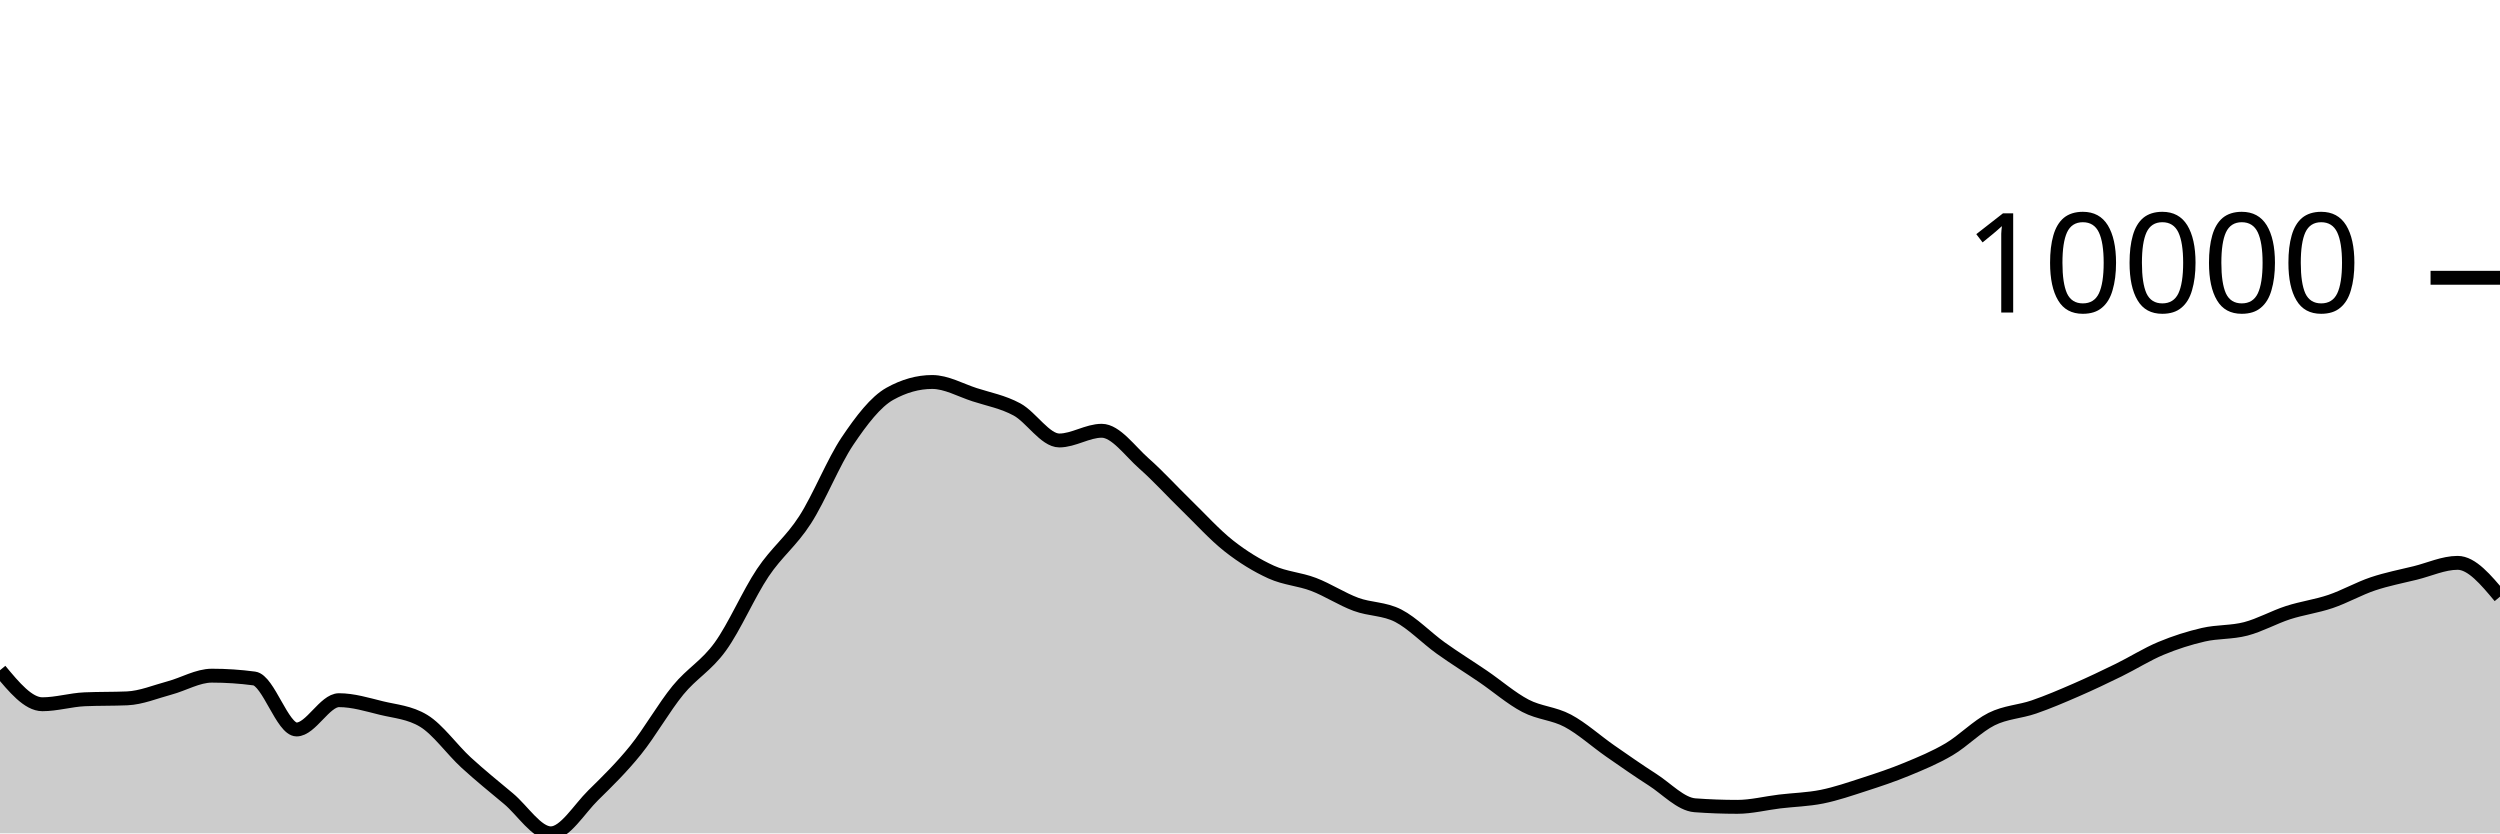
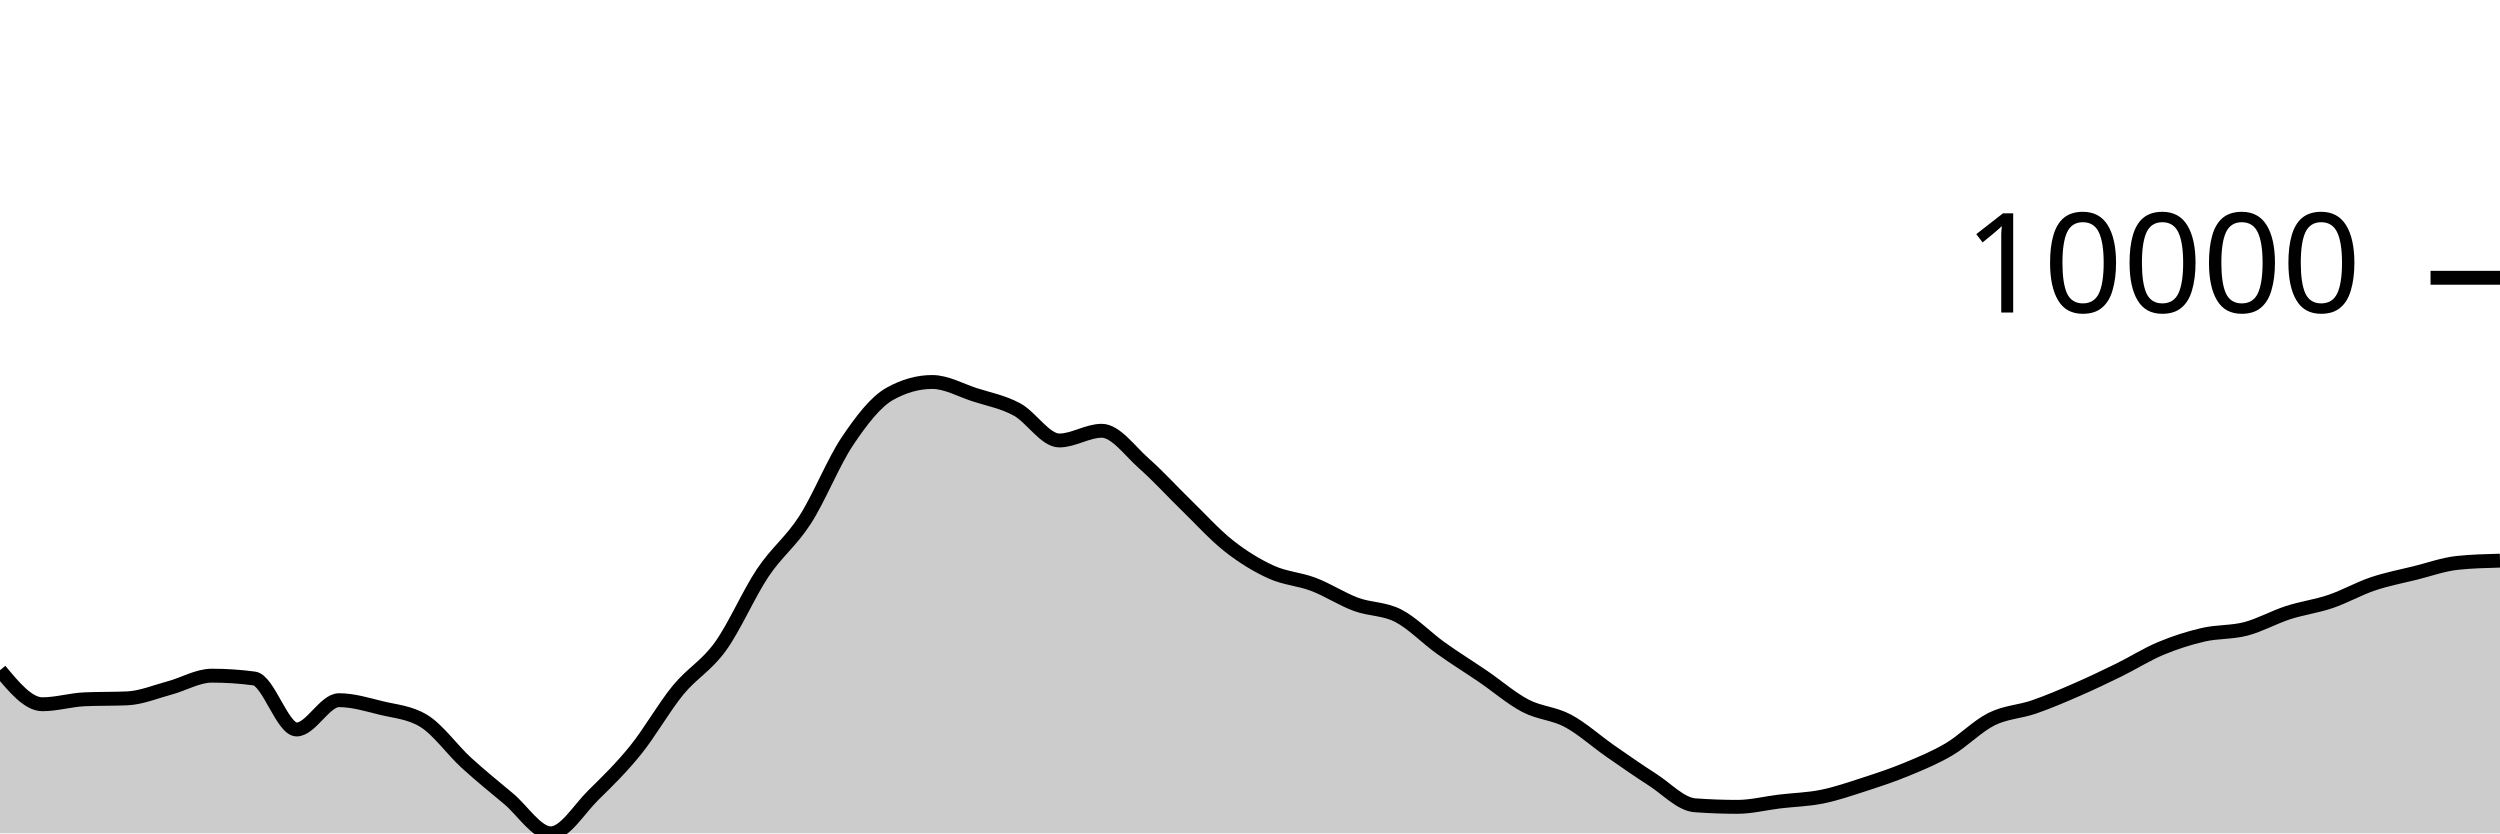
<svg xmlns="http://www.w3.org/2000/svg" viewBox="0 0 180 60">
  <g transform="translate(0,20)">
-     <path class="area" fill="rgba(0, 0, 0, 0.2)" d="M0,28.258C1.017,29.482,2.034,30.706,3.051,30.706C4.068,30.706,5.085,30.392,6.102,30.348C7.119,30.304,8.136,30.326,9.153,30.282C10.169,30.238,11.186,29.806,12.203,29.534C13.22,29.262,14.237,28.648,15.254,28.648C16.271,28.648,17.288,28.715,18.305,28.851C19.322,28.987,20.339,32.522,21.356,32.522C22.373,32.522,23.39,30.413,24.407,30.413C25.424,30.413,26.441,30.729,27.458,30.978C28.475,31.226,29.492,31.286,30.508,31.903C31.525,32.52,32.542,33.969,33.559,34.902C34.576,35.835,35.593,36.652,36.61,37.502C37.627,38.352,38.644,40,39.661,40C40.678,40,41.695,38.257,42.712,37.258C43.729,36.259,44.746,35.266,45.763,34.006C46.78,32.745,47.797,30.938,48.814,29.696C49.831,28.454,50.847,27.961,51.864,26.553C52.881,25.145,53.898,22.768,54.915,21.247C55.932,19.726,56.949,19.008,57.966,17.428C58.983,15.847,60,13.273,61.017,11.761C62.034,10.249,63.051,8.924,64.068,8.355C65.085,7.787,66.102,7.503,67.119,7.503C68.136,7.503,69.153,8.089,70.169,8.418C71.186,8.748,72.203,8.93,73.22,9.479C74.237,10.029,75.254,11.714,76.271,11.714C77.288,11.714,78.305,11.015,79.322,11.015C80.339,11.015,81.356,12.482,82.373,13.377C83.39,14.273,84.407,15.398,85.424,16.386C86.441,17.374,87.458,18.505,88.475,19.306C89.492,20.106,90.508,20.727,91.525,21.189C92.542,21.65,93.559,21.689,94.576,22.077C95.593,22.464,96.61,23.136,97.627,23.512C98.644,23.889,99.661,23.811,100.678,24.334C101.695,24.858,102.712,25.927,103.729,26.655C104.746,27.383,105.763,28.009,106.78,28.702C107.797,29.396,108.814,30.284,109.831,30.816C110.847,31.348,111.864,31.353,112.881,31.895C113.898,32.437,114.915,33.361,115.932,34.069C116.949,34.776,117.966,35.487,118.983,36.139C120,36.791,121.017,37.904,122.034,37.98C123.051,38.055,124.068,38.093,125.085,38.093C126.102,38.093,127.119,37.829,128.136,37.707C129.153,37.585,130.169,37.565,131.186,37.36C132.203,37.154,133.22,36.802,134.237,36.473C135.254,36.144,136.271,35.806,137.288,35.385C138.305,34.964,139.322,34.547,140.339,33.946C141.356,33.345,142.373,32.284,143.39,31.777C144.407,31.27,145.424,31.253,146.441,30.902C147.458,30.551,148.475,30.115,149.492,29.673C150.508,29.231,151.525,28.747,152.542,28.249C153.559,27.75,154.576,27.105,155.593,26.681C156.61,26.256,157.627,25.934,158.644,25.7C159.661,25.467,160.678,25.544,161.695,25.279C162.712,25.014,163.729,24.437,164.746,24.108C165.763,23.78,166.78,23.652,167.797,23.307C168.814,22.962,169.831,22.38,170.847,22.038C171.864,21.696,172.881,21.505,173.898,21.253C174.915,21.001,175.932,20.525,176.949,20.525C177.966,20.525,178.983,21.742,180,22.96L180,40C178.983,40,177.966,40,176.949,40C175.932,40,174.915,40,173.898,40C172.881,40,171.864,40,170.847,40C169.831,40,168.814,40,167.797,40C166.78,40,165.763,40,164.746,40C163.729,40,162.712,40,161.695,40C160.678,40,159.661,40,158.644,40C157.627,40,156.61,40,155.593,40C154.576,40,153.559,40,152.542,40C151.525,40,150.508,40,149.492,40C148.475,40,147.458,40,146.441,40C145.424,40,144.407,40,143.39,40C142.373,40,141.356,40,140.339,40C139.322,40,138.305,40,137.288,40C136.271,40,135.254,40,134.237,40C133.22,40,132.203,40,131.186,40C130.169,40,129.153,40,128.136,40C127.119,40,126.102,40,125.085,40C124.068,40,123.051,40,122.034,40C121.017,40,120,40,118.983,40C117.966,40,116.949,40,115.932,40C114.915,40,113.898,40,112.881,40C111.864,40,110.847,40,109.831,40C108.814,40,107.797,40,106.78,40C105.763,40,104.746,40,103.729,40C102.712,40,101.695,40,100.678,40C99.661,40,98.644,40,97.627,40C96.61,40,95.593,40,94.576,40C93.559,40,92.542,40,91.525,40C90.508,40,89.492,40,88.475,40C87.458,40,86.441,40,85.424,40C84.407,40,83.39,40,82.373,40C81.356,40,80.339,40,79.322,40C78.305,40,77.288,40,76.271,40C75.254,40,74.237,40,73.22,40C72.203,40,71.186,40,70.169,40C69.153,40,68.136,40,67.119,40C66.102,40,65.085,40,64.068,40C63.051,40,62.034,40,61.017,40C60,40,58.983,40,57.966,40C56.949,40,55.932,40,54.915,40C53.898,40,52.881,40,51.864,40C50.847,40,49.831,40,48.814,40C47.797,40,46.78,40,45.763,40C44.746,40,43.729,40,42.712,40C41.695,40,40.678,40,39.661,40C38.644,40,37.627,40,36.61,40C35.593,40,34.576,40,33.559,40C32.542,40,31.525,40,30.508,40C29.492,40,28.475,40,27.458,40C26.441,40,25.424,40,24.407,40C23.39,40,22.373,40,21.356,40C20.339,40,19.322,40,18.305,40C17.288,40,16.271,40,15.254,40C14.237,40,13.22,40,12.203,40C11.186,40,10.169,40,9.153,40C8.136,40,7.119,40,6.102,40C5.085,40,4.068,40,3.051,40C2.034,40,1.017,40,0,40Z" />
-     <path class="line" stroke="black" fill="none" d="M0,28.258C1.017,29.482,2.034,30.706,3.051,30.706C4.068,30.706,5.085,30.392,6.102,30.348C7.119,30.304,8.136,30.326,9.153,30.282C10.169,30.238,11.186,29.806,12.203,29.534C13.22,29.262,14.237,28.648,15.254,28.648C16.271,28.648,17.288,28.715,18.305,28.851C19.322,28.987,20.339,32.522,21.356,32.522C22.373,32.522,23.39,30.413,24.407,30.413C25.424,30.413,26.441,30.729,27.458,30.978C28.475,31.226,29.492,31.286,30.508,31.903C31.525,32.52,32.542,33.969,33.559,34.902C34.576,35.835,35.593,36.652,36.61,37.502C37.627,38.352,38.644,40,39.661,40C40.678,40,41.695,38.257,42.712,37.258C43.729,36.259,44.746,35.266,45.763,34.006C46.78,32.745,47.797,30.938,48.814,29.696C49.831,28.454,50.847,27.961,51.864,26.553C52.881,25.145,53.898,22.768,54.915,21.247C55.932,19.726,56.949,19.008,57.966,17.428C58.983,15.847,60,13.273,61.017,11.761C62.034,10.249,63.051,8.924,64.068,8.355C65.085,7.787,66.102,7.503,67.119,7.503C68.136,7.503,69.153,8.089,70.169,8.418C71.186,8.748,72.203,8.93,73.22,9.479C74.237,10.029,75.254,11.714,76.271,11.714C77.288,11.714,78.305,11.015,79.322,11.015C80.339,11.015,81.356,12.482,82.373,13.377C83.39,14.273,84.407,15.398,85.424,16.386C86.441,17.374,87.458,18.505,88.475,19.306C89.492,20.106,90.508,20.727,91.525,21.189C92.542,21.65,93.559,21.689,94.576,22.077C95.593,22.464,96.61,23.136,97.627,23.512C98.644,23.889,99.661,23.811,100.678,24.334C101.695,24.858,102.712,25.927,103.729,26.655C104.746,27.383,105.763,28.009,106.78,28.702C107.797,29.396,108.814,30.284,109.831,30.816C110.847,31.348,111.864,31.353,112.881,31.895C113.898,32.437,114.915,33.361,115.932,34.069C116.949,34.776,117.966,35.487,118.983,36.139C120,36.791,121.017,37.904,122.034,37.98C123.051,38.055,124.068,38.093,125.085,38.093C126.102,38.093,127.119,37.829,128.136,37.707C129.153,37.585,130.169,37.565,131.186,37.36C132.203,37.154,133.22,36.802,134.237,36.473C135.254,36.144,136.271,35.806,137.288,35.385C138.305,34.964,139.322,34.547,140.339,33.946C141.356,33.345,142.373,32.284,143.39,31.777C144.407,31.27,145.424,31.253,146.441,30.902C147.458,30.551,148.475,30.115,149.492,29.673C150.508,29.231,151.525,28.747,152.542,28.249C153.559,27.75,154.576,27.105,155.593,26.681C156.61,26.256,157.627,25.934,158.644,25.7C159.661,25.467,160.678,25.544,161.695,25.279C162.712,25.014,163.729,24.437,164.746,24.108C165.763,23.78,166.78,23.652,167.797,23.307C168.814,22.962,169.831,22.38,170.847,22.038C171.864,21.696,172.881,21.505,173.898,21.253C174.915,21.001,175.932,20.525,176.949,20.525C177.966,20.525,178.983,21.742,180,22.96" />
+     <path class="area" fill="rgba(0, 0, 0, 0.2)" d="M0,28.258C1.017,29.482,2.034,30.706,3.051,30.706C4.068,30.706,5.085,30.392,6.102,30.348C7.119,30.304,8.136,30.326,9.153,30.282C10.169,30.238,11.186,29.806,12.203,29.534C13.22,29.262,14.237,28.648,15.254,28.648C16.271,28.648,17.288,28.715,18.305,28.851C19.322,28.987,20.339,32.522,21.356,32.522C22.373,32.522,23.39,30.413,24.407,30.413C25.424,30.413,26.441,30.729,27.458,30.978C28.475,31.226,29.492,31.286,30.508,31.903C31.525,32.52,32.542,33.969,33.559,34.902C34.576,35.835,35.593,36.652,36.61,37.502C37.627,38.352,38.644,40,39.661,40C40.678,40,41.695,38.257,42.712,37.258C43.729,36.259,44.746,35.266,45.763,34.006C46.78,32.745,47.797,30.938,48.814,29.696C49.831,28.454,50.847,27.961,51.864,26.553C52.881,25.145,53.898,22.768,54.915,21.247C55.932,19.726,56.949,19.008,57.966,17.428C58.983,15.847,60,13.273,61.017,11.761C62.034,10.249,63.051,8.924,64.068,8.355C65.085,7.787,66.102,7.503,67.119,7.503C68.136,7.503,69.153,8.089,70.169,8.418C71.186,8.748,72.203,8.93,73.22,9.479C74.237,10.029,75.254,11.714,76.271,11.714C77.288,11.714,78.305,11.015,79.322,11.015C80.339,11.015,81.356,12.482,82.373,13.377C83.39,14.273,84.407,15.398,85.424,16.386C86.441,17.374,87.458,18.505,88.475,19.306C89.492,20.106,90.508,20.727,91.525,21.189C92.542,21.65,93.559,21.689,94.576,22.077C95.593,22.464,96.61,23.136,97.627,23.512C98.644,23.889,99.661,23.811,100.678,24.334C101.695,24.858,102.712,25.927,103.729,26.655C104.746,27.383,105.763,28.009,106.78,28.702C107.797,29.396,108.814,30.284,109.831,30.816C110.847,31.348,111.864,31.353,112.881,31.895C113.898,32.437,114.915,33.361,115.932,34.069C116.949,34.776,117.966,35.487,118.983,36.139C120,36.791,121.017,37.904,122.034,37.98C123.051,38.055,124.068,38.093,125.085,38.093C126.102,38.093,127.119,37.829,128.136,37.707C129.153,37.585,130.169,37.565,131.186,37.36C132.203,37.154,133.22,36.802,134.237,36.473C135.254,36.144,136.271,35.806,137.288,35.385C138.305,34.964,139.322,34.547,140.339,33.946C141.356,33.345,142.373,32.284,143.39,31.777C144.407,31.27,145.424,31.253,146.441,30.902C147.458,30.551,148.475,30.115,149.492,29.673C150.508,29.231,151.525,28.747,152.542,28.249C153.559,27.75,154.576,27.105,155.593,26.681C156.61,26.256,157.627,25.934,158.644,25.7C159.661,25.467,160.678,25.544,161.695,25.279C162.712,25.014,163.729,24.437,164.746,24.108C165.763,23.78,166.78,23.652,167.797,23.307C168.814,22.962,169.831,22.38,170.847,22.038C171.864,21.696,172.881,21.505,173.898,21.253C174.915,21.001,175.932,20.63,176.949,20.525C177.966,20.419,178.983,20.393,180,20.367L180,40C178.983,40,177.966,40,176.949,40C175.932,40,174.915,40,173.898,40C172.881,40,171.864,40,170.847,40C169.831,40,168.814,40,167.797,40C166.78,40,165.763,40,164.746,40C163.729,40,162.712,40,161.695,40C160.678,40,159.661,40,158.644,40C157.627,40,156.61,40,155.593,40C154.576,40,153.559,40,152.542,40C151.525,40,150.508,40,149.492,40C148.475,40,147.458,40,146.441,40C145.424,40,144.407,40,143.39,40C142.373,40,141.356,40,140.339,40C139.322,40,138.305,40,137.288,40C136.271,40,135.254,40,134.237,40C133.22,40,132.203,40,131.186,40C130.169,40,129.153,40,128.136,40C127.119,40,126.102,40,125.085,40C124.068,40,123.051,40,122.034,40C121.017,40,120,40,118.983,40C117.966,40,116.949,40,115.932,40C114.915,40,113.898,40,112.881,40C111.864,40,110.847,40,109.831,40C108.814,40,107.797,40,106.78,40C105.763,40,104.746,40,103.729,40C102.712,40,101.695,40,100.678,40C99.661,40,98.644,40,97.627,40C96.61,40,95.593,40,94.576,40C93.559,40,92.542,40,91.525,40C90.508,40,89.492,40,88.475,40C87.458,40,86.441,40,85.424,40C84.407,40,83.39,40,82.373,40C81.356,40,80.339,40,79.322,40C78.305,40,77.288,40,76.271,40C75.254,40,74.237,40,73.22,40C72.203,40,71.186,40,70.169,40C69.153,40,68.136,40,67.119,40C66.102,40,65.085,40,64.068,40C63.051,40,62.034,40,61.017,40C60,40,58.983,40,57.966,40C56.949,40,55.932,40,54.915,40C53.898,40,52.881,40,51.864,40C50.847,40,49.831,40,48.814,40C47.797,40,46.78,40,45.763,40C44.746,40,43.729,40,42.712,40C41.695,40,40.678,40,39.661,40C38.644,40,37.627,40,36.61,40C35.593,40,34.576,40,33.559,40C32.542,40,31.525,40,30.508,40C29.492,40,28.475,40,27.458,40C26.441,40,25.424,40,24.407,40C23.39,40,22.373,40,21.356,40C20.339,40,19.322,40,18.305,40C17.288,40,16.271,40,15.254,40C14.237,40,13.22,40,12.203,40C11.186,40,10.169,40,9.153,40C8.136,40,7.119,40,6.102,40C5.085,40,4.068,40,3.051,40C2.034,40,1.017,40,0,40Z" />
+     <path class="line" stroke="black" fill="none" d="M0,28.258C1.017,29.482,2.034,30.706,3.051,30.706C4.068,30.706,5.085,30.392,6.102,30.348C7.119,30.304,8.136,30.326,9.153,30.282C10.169,30.238,11.186,29.806,12.203,29.534C13.22,29.262,14.237,28.648,15.254,28.648C16.271,28.648,17.288,28.715,18.305,28.851C19.322,28.987,20.339,32.522,21.356,32.522C22.373,32.522,23.39,30.413,24.407,30.413C25.424,30.413,26.441,30.729,27.458,30.978C28.475,31.226,29.492,31.286,30.508,31.903C31.525,32.52,32.542,33.969,33.559,34.902C34.576,35.835,35.593,36.652,36.61,37.502C37.627,38.352,38.644,40,39.661,40C40.678,40,41.695,38.257,42.712,37.258C43.729,36.259,44.746,35.266,45.763,34.006C46.78,32.745,47.797,30.938,48.814,29.696C49.831,28.454,50.847,27.961,51.864,26.553C52.881,25.145,53.898,22.768,54.915,21.247C55.932,19.726,56.949,19.008,57.966,17.428C58.983,15.847,60,13.273,61.017,11.761C62.034,10.249,63.051,8.924,64.068,8.355C65.085,7.787,66.102,7.503,67.119,7.503C68.136,7.503,69.153,8.089,70.169,8.418C71.186,8.748,72.203,8.93,73.22,9.479C74.237,10.029,75.254,11.714,76.271,11.714C77.288,11.714,78.305,11.015,79.322,11.015C80.339,11.015,81.356,12.482,82.373,13.377C83.39,14.273,84.407,15.398,85.424,16.386C86.441,17.374,87.458,18.505,88.475,19.306C89.492,20.106,90.508,20.727,91.525,21.189C92.542,21.65,93.559,21.689,94.576,22.077C95.593,22.464,96.61,23.136,97.627,23.512C98.644,23.889,99.661,23.811,100.678,24.334C101.695,24.858,102.712,25.927,103.729,26.655C104.746,27.383,105.763,28.009,106.78,28.702C107.797,29.396,108.814,30.284,109.831,30.816C110.847,31.348,111.864,31.353,112.881,31.895C113.898,32.437,114.915,33.361,115.932,34.069C116.949,34.776,117.966,35.487,118.983,36.139C120,36.791,121.017,37.904,122.034,37.98C123.051,38.055,124.068,38.093,125.085,38.093C126.102,38.093,127.119,37.829,128.136,37.707C129.153,37.585,130.169,37.565,131.186,37.36C132.203,37.154,133.22,36.802,134.237,36.473C135.254,36.144,136.271,35.806,137.288,35.385C138.305,34.964,139.322,34.547,140.339,33.946C141.356,33.345,142.373,32.284,143.39,31.777C144.407,31.27,145.424,31.253,146.441,30.902C147.458,30.551,148.475,30.115,149.492,29.673C150.508,29.231,151.525,28.747,152.542,28.249C153.559,27.75,154.576,27.105,155.593,26.681C156.61,26.256,157.627,25.934,158.644,25.7C159.661,25.467,160.678,25.544,161.695,25.279C162.712,25.014,163.729,24.437,164.746,24.108C165.763,23.78,166.78,23.652,167.797,23.307C168.814,22.962,169.831,22.38,170.847,22.038C171.864,21.696,172.881,21.505,173.898,21.253C174.915,21.001,175.932,20.63,176.949,20.525C177.966,20.419,178.983,20.393,180,20.367" />
    <path class="axis-ceiling" stroke-width="1" stroke="black" fill="none" d="M175,0L180,0" />
    <text class="axis-ceiling-label" font-family="sans-serif" text-anchor="end" font-size="10px" x="170" y="2.5">10000</text>
  </g>
</svg>
